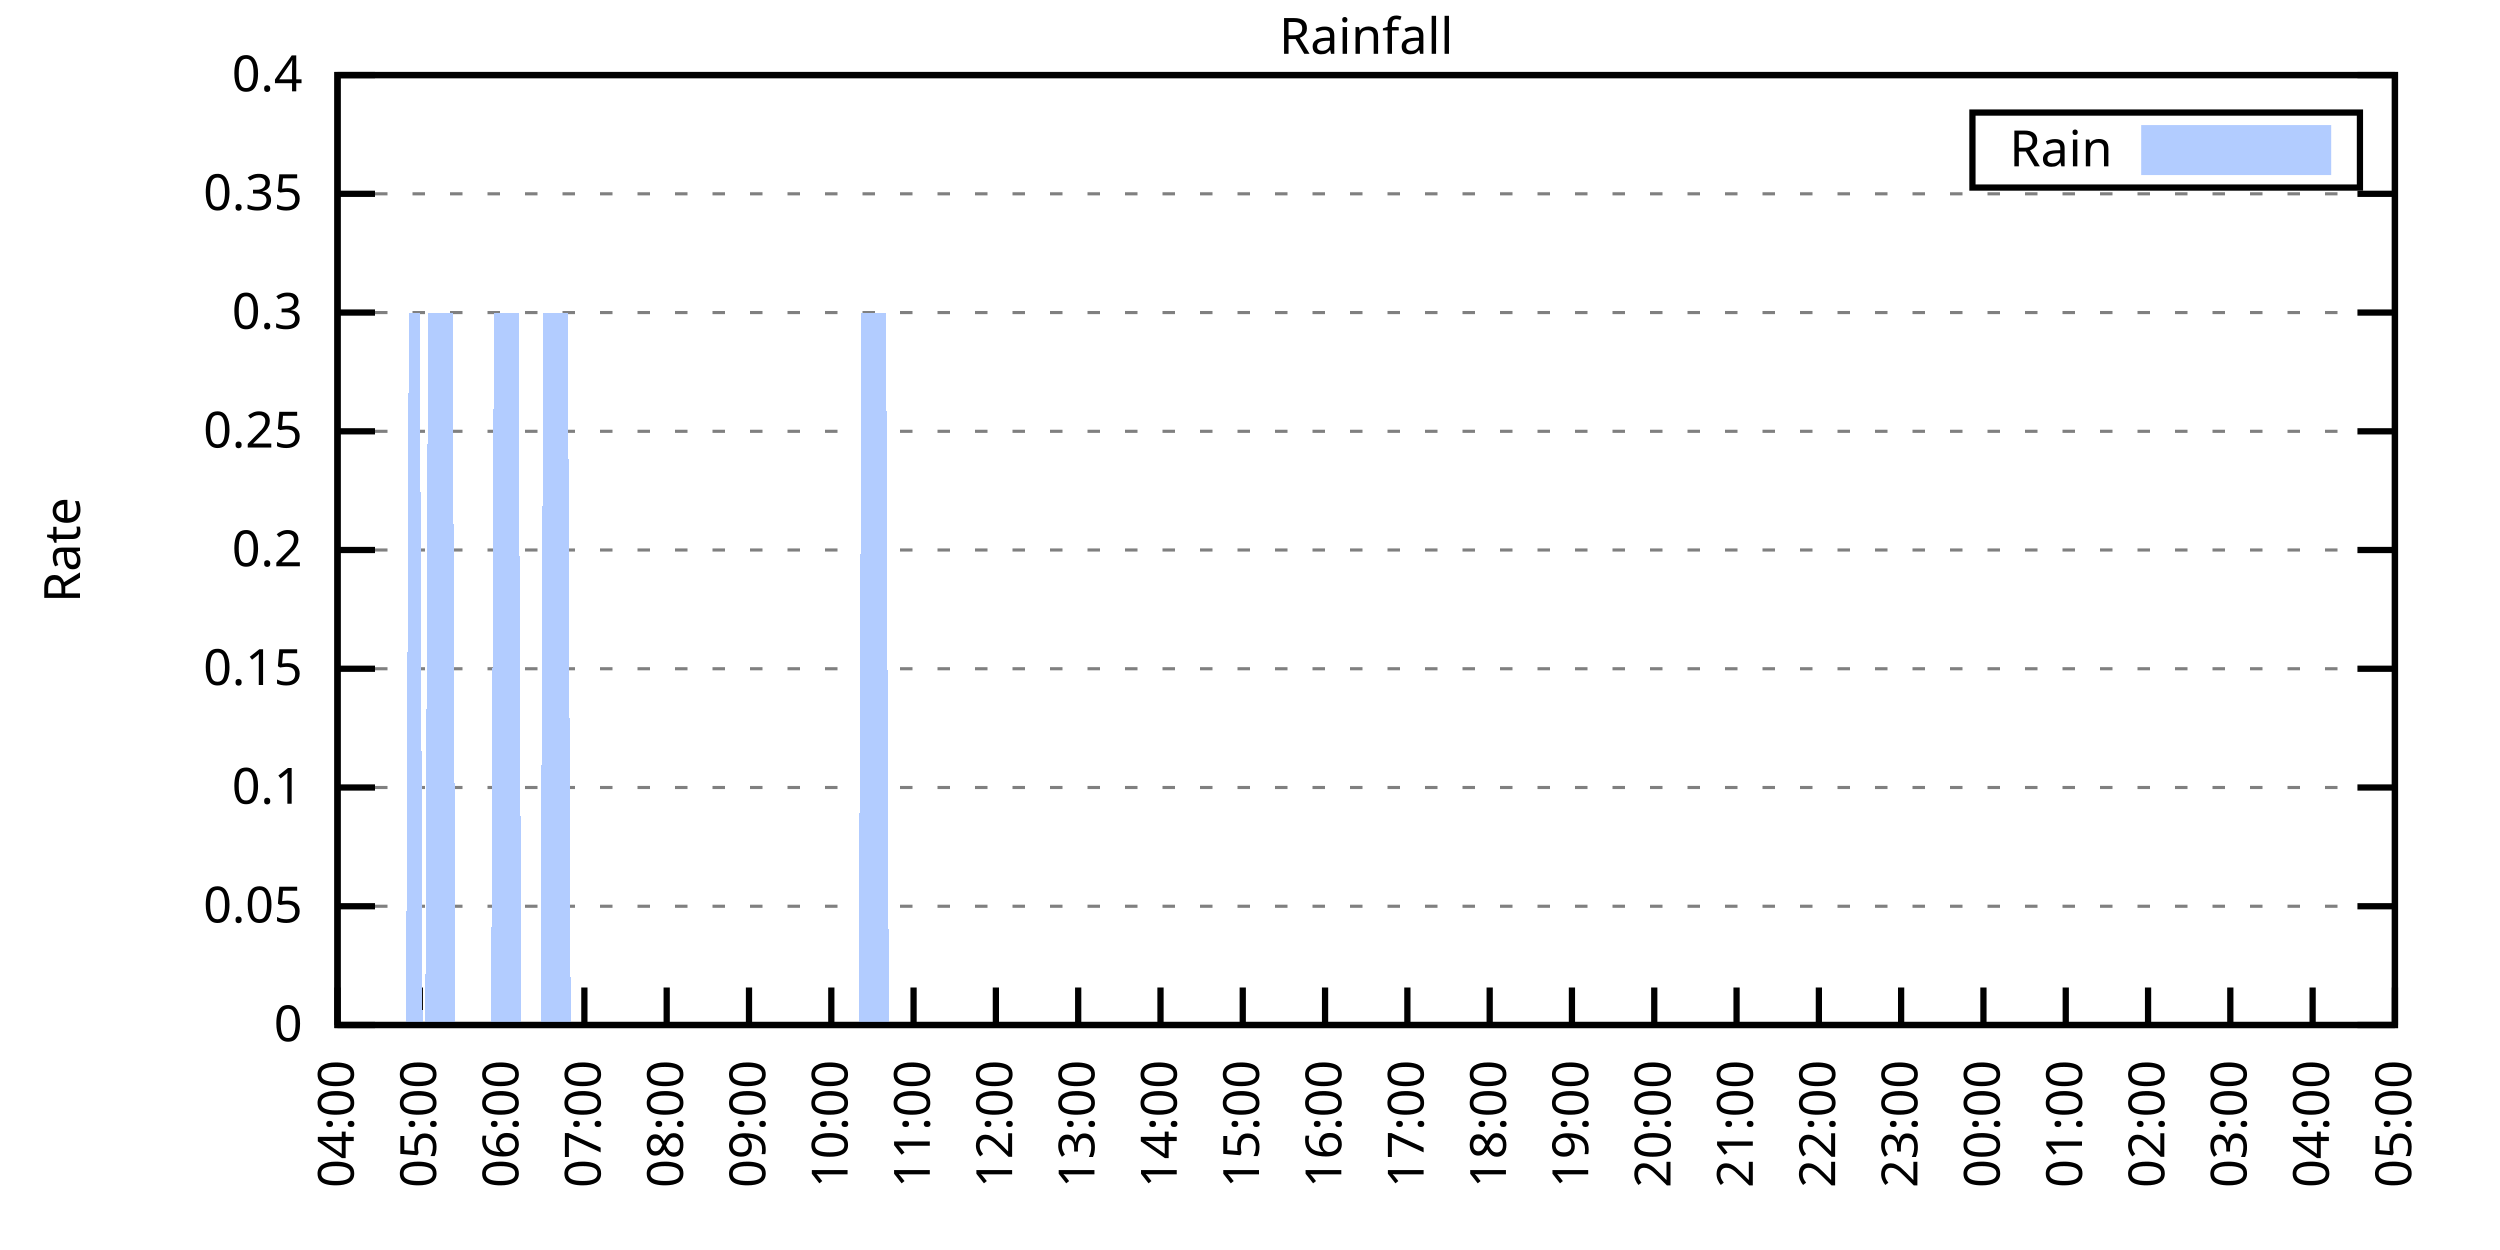
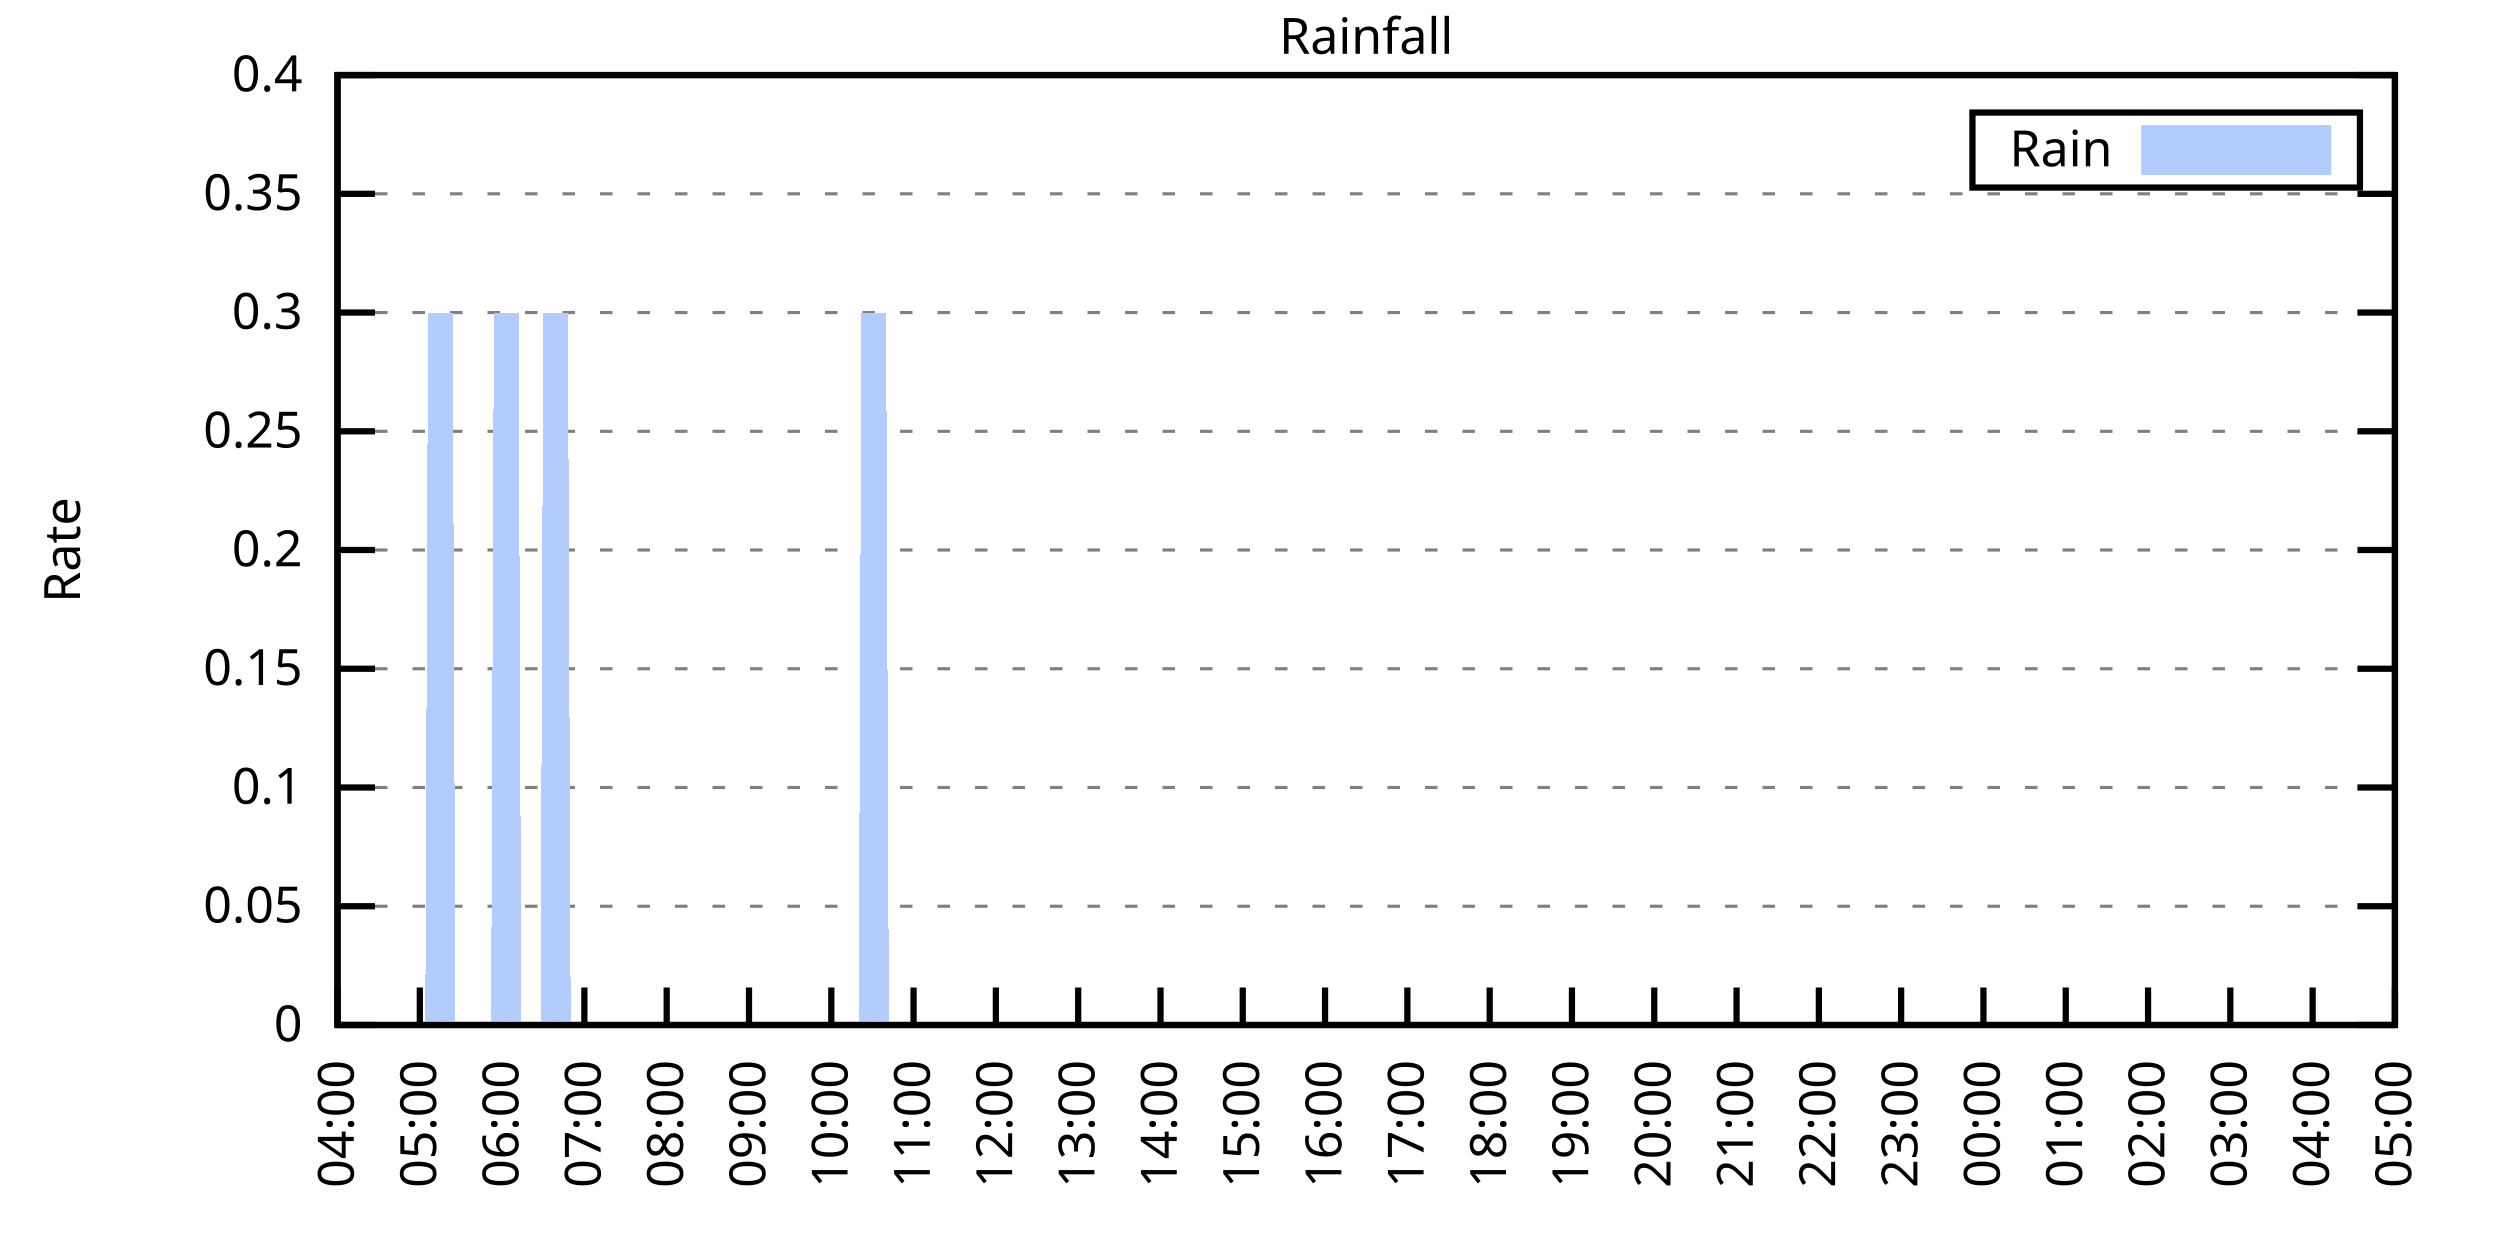
<svg xmlns="http://www.w3.org/2000/svg" xmlns:xlink="http://www.w3.org/1999/xlink" width="400" height="200" viewBox="0 0 400 200">
  <g id="gnuplot_canvas">
    <rect x="0" y="0" width="400" height="200" fill="none" />
    <defs>
      <circle id="gpDot" r="0.5" stroke-width="0.5" stroke="currentColor" />
      <path id="gpPt0" stroke-width="0.333" stroke="currentColor" d="M-1,0 h2 M0,-1 v2" />
      <path id="gpPt1" stroke-width="0.333" stroke="currentColor" d="M-1,-1 L1,1 M1,-1 L-1,1" />
      <path id="gpPt2" stroke-width="0.333" stroke="currentColor" d="M-1,0 L1,0 M0,-1 L0,1 M-1,-1 L1,1 M-1,1 L1,-1" />
      <rect id="gpPt3" stroke-width="0.333" stroke="currentColor" x="-1" y="-1" width="2" height="2" />
      <rect id="gpPt4" stroke-width="0.333" stroke="currentColor" fill="currentColor" x="-1" y="-1" width="2" height="2" />
      <circle id="gpPt5" stroke-width="0.333" stroke="currentColor" cx="0" cy="0" r="1" />
      <use xlink:href="#gpPt5" id="gpPt6" fill="currentColor" stroke="none" />
      <path id="gpPt7" stroke-width="0.333" stroke="currentColor" d="M0,-1.33 L-1.33,0.67 L1.33,0.67 z" />
      <use xlink:href="#gpPt7" id="gpPt8" fill="currentColor" stroke="none" />
      <use xlink:href="#gpPt7" id="gpPt9" stroke="currentColor" transform="rotate(180)" />
      <use xlink:href="#gpPt9" id="gpPt10" fill="currentColor" stroke="none" />
      <use xlink:href="#gpPt3" id="gpPt11" stroke="currentColor" transform="rotate(45)" />
      <use xlink:href="#gpPt11" id="gpPt12" fill="currentColor" stroke="none" />
      <path id="gpPt13" stroke-width="0.333" stroke="currentColor" d="M0,1.330 L1.265,0.411 L0.782,-1.067 L-0.782,-1.076 L-1.265,0.411 z" />
      <use xlink:href="#gpPt13" id="gpPt14" fill="currentColor" stroke="none" />
      <filter id="textbox" filterUnits="objectBoundingBox" x="0" y="0" height="1" width="1">
        <feFlood flood-color="white" flood-opacity="1" result="bgnd" />
        <feComposite in="SourceGraphic" in2="bgnd" operator="atop" />
      </filter>
      <filter id="greybox" filterUnits="objectBoundingBox" x="0" y="0" height="1" width="1">
        <feFlood flood-color="lightgrey" flood-opacity="1" result="grey" />
        <feComposite in="SourceGraphic" in2="grey" operator="atop" />
      </filter>
    </defs>
    <g fill="none" color="white" stroke="currentColor" stroke-width="1.00" stroke-linecap="butt" stroke-linejoin="miter">
</g>
    <g fill="none" color="black" stroke="currentColor" stroke-width="1.00" stroke-linecap="butt" stroke-linejoin="miter">
      <g stroke="none" shape-rendering="crispEdges">
        <polygon fill="rgb(255, 255, 255)" points="54.00,164.00 383.18,164.00 383.18,12.02 54.00,12.02 " />
      </g>
    </g>
    <g fill="none" color="black" stroke="currentColor" stroke-width="1.00" stroke-linecap="butt" stroke-linejoin="miter">
</g>
    <g fill="none" color="black" stroke="black" stroke-width="0.50" stroke-linecap="butt" stroke-linejoin="miter">
</g>
    <g fill="none" color="gray" stroke="currentColor" stroke-width="0.50" stroke-linecap="butt" stroke-linejoin="miter">
      <path stroke="gray" stroke-dasharray="2,4" class="gridline" d="M54.00,164.00 L383.19,164.00  " />
    </g>
    <g fill="none" color="gray" stroke="gray" stroke-width="1.00" stroke-linecap="butt" stroke-linejoin="miter">
</g>
    <g fill="none" color="black" stroke="currentColor" stroke-width="1.00" stroke-linecap="butt" stroke-linejoin="miter">
      <path stroke="black" d="M54.00,164.00 L60.00,164.00 M383.19,164.00 L377.19,164.00  " />
      <g transform="translate(48.40,166.60)" stroke="none" fill="black" font-family="Sans" font-size="8.00" text-anchor="end">
        <text>
          <tspan font-family="Sans"> 0</tspan>
        </text>
      </g>
    </g>
    <g fill="none" color="black" stroke="currentColor" stroke-width="1.00" stroke-linecap="butt" stroke-linejoin="miter">
</g>
    <g fill="none" color="black" stroke="black" stroke-width="0.50" stroke-linecap="butt" stroke-linejoin="miter">
</g>
    <g fill="none" color="gray" stroke="currentColor" stroke-width="0.50" stroke-linecap="butt" stroke-linejoin="miter">
      <path stroke="gray" stroke-dasharray="2,4" class="gridline" d="M54.00,145.00 L383.19,145.00  " />
    </g>
    <g fill="none" color="gray" stroke="gray" stroke-width="1.00" stroke-linecap="butt" stroke-linejoin="miter">
</g>
    <g fill="none" color="black" stroke="currentColor" stroke-width="1.00" stroke-linecap="butt" stroke-linejoin="miter">
      <path stroke="black" d="M54.00,145.00 L60.00,145.00 M383.19,145.00 L377.19,145.00  " />
      <g transform="translate(48.40,147.60)" stroke="none" fill="black" font-family="Sans" font-size="8.00" text-anchor="end">
        <text>
          <tspan font-family="Sans"> 0.05</tspan>
        </text>
      </g>
    </g>
    <g fill="none" color="black" stroke="currentColor" stroke-width="1.00" stroke-linecap="butt" stroke-linejoin="miter">
</g>
    <g fill="none" color="black" stroke="black" stroke-width="0.50" stroke-linecap="butt" stroke-linejoin="miter">
</g>
    <g fill="none" color="gray" stroke="currentColor" stroke-width="0.50" stroke-linecap="butt" stroke-linejoin="miter">
      <path stroke="gray" stroke-dasharray="2,4" class="gridline" d="M54.00,126.00 L383.19,126.00  " />
    </g>
    <g fill="none" color="gray" stroke="gray" stroke-width="1.00" stroke-linecap="butt" stroke-linejoin="miter">
</g>
    <g fill="none" color="black" stroke="currentColor" stroke-width="1.00" stroke-linecap="butt" stroke-linejoin="miter">
      <path stroke="black" d="M54.00,126.00 L60.00,126.00 M383.19,126.00 L377.19,126.00  " />
      <g transform="translate(48.40,128.60)" stroke="none" fill="black" font-family="Sans" font-size="8.00" text-anchor="end">
        <text>
          <tspan font-family="Sans"> 0.1</tspan>
        </text>
      </g>
    </g>
    <g fill="none" color="black" stroke="currentColor" stroke-width="1.00" stroke-linecap="butt" stroke-linejoin="miter">
</g>
    <g fill="none" color="black" stroke="black" stroke-width="0.50" stroke-linecap="butt" stroke-linejoin="miter">
</g>
    <g fill="none" color="gray" stroke="currentColor" stroke-width="0.50" stroke-linecap="butt" stroke-linejoin="miter">
      <path stroke="gray" stroke-dasharray="2,4" class="gridline" d="M54.00,107.00 L383.19,107.00  " />
    </g>
    <g fill="none" color="gray" stroke="gray" stroke-width="1.00" stroke-linecap="butt" stroke-linejoin="miter">
</g>
    <g fill="none" color="black" stroke="currentColor" stroke-width="1.00" stroke-linecap="butt" stroke-linejoin="miter">
      <path stroke="black" d="M54.00,107.00 L60.00,107.00 M383.19,107.00 L377.19,107.00  " />
      <g transform="translate(48.40,109.60)" stroke="none" fill="black" font-family="Sans" font-size="8.00" text-anchor="end">
        <text>
          <tspan font-family="Sans"> 0.15</tspan>
        </text>
      </g>
    </g>
    <g fill="none" color="black" stroke="currentColor" stroke-width="1.00" stroke-linecap="butt" stroke-linejoin="miter">
</g>
    <g fill="none" color="black" stroke="black" stroke-width="0.50" stroke-linecap="butt" stroke-linejoin="miter">
</g>
    <g fill="none" color="gray" stroke="currentColor" stroke-width="0.50" stroke-linecap="butt" stroke-linejoin="miter">
      <path stroke="gray" stroke-dasharray="2,4" class="gridline" d="M54.00,88.00 L383.19,88.00  " />
    </g>
    <g fill="none" color="gray" stroke="gray" stroke-width="1.00" stroke-linecap="butt" stroke-linejoin="miter">
</g>
    <g fill="none" color="black" stroke="currentColor" stroke-width="1.00" stroke-linecap="butt" stroke-linejoin="miter">
      <path stroke="black" d="M54.00,88.00 L60.00,88.00 M383.19,88.00 L377.19,88.00  " />
      <g transform="translate(48.40,90.60)" stroke="none" fill="black" font-family="Sans" font-size="8.00" text-anchor="end">
        <text>
          <tspan font-family="Sans"> 0.2</tspan>
        </text>
      </g>
    </g>
    <g fill="none" color="black" stroke="currentColor" stroke-width="1.00" stroke-linecap="butt" stroke-linejoin="miter">
</g>
    <g fill="none" color="black" stroke="black" stroke-width="0.50" stroke-linecap="butt" stroke-linejoin="miter">
</g>
    <g fill="none" color="gray" stroke="currentColor" stroke-width="0.50" stroke-linecap="butt" stroke-linejoin="miter">
      <path stroke="gray" stroke-dasharray="2,4" class="gridline" d="M54.00,69.01 L383.19,69.01  " />
    </g>
    <g fill="none" color="gray" stroke="gray" stroke-width="1.00" stroke-linecap="butt" stroke-linejoin="miter">
</g>
    <g fill="none" color="black" stroke="currentColor" stroke-width="1.00" stroke-linecap="butt" stroke-linejoin="miter">
      <path stroke="black" d="M54.00,69.01 L60.00,69.01 M383.19,69.01 L377.19,69.01  " />
      <g transform="translate(48.40,71.61)" stroke="none" fill="black" font-family="Sans" font-size="8.00" text-anchor="end">
        <text>
          <tspan font-family="Sans"> 0.25</tspan>
        </text>
      </g>
    </g>
    <g fill="none" color="black" stroke="currentColor" stroke-width="1.00" stroke-linecap="butt" stroke-linejoin="miter">
</g>
    <g fill="none" color="black" stroke="black" stroke-width="0.50" stroke-linecap="butt" stroke-linejoin="miter">
</g>
    <g fill="none" color="gray" stroke="currentColor" stroke-width="0.50" stroke-linecap="butt" stroke-linejoin="miter">
      <path stroke="gray" stroke-dasharray="2,4" class="gridline" d="M54.00,50.01 L383.19,50.01  " />
    </g>
    <g fill="none" color="gray" stroke="gray" stroke-width="1.00" stroke-linecap="butt" stroke-linejoin="miter">
</g>
    <g fill="none" color="black" stroke="currentColor" stroke-width="1.00" stroke-linecap="butt" stroke-linejoin="miter">
      <path stroke="black" d="M54.00,50.01 L60.00,50.01 M383.19,50.01 L377.19,50.01  " />
      <g transform="translate(48.40,52.61)" stroke="none" fill="black" font-family="Sans" font-size="8.00" text-anchor="end">
        <text>
          <tspan font-family="Sans"> 0.3</tspan>
        </text>
      </g>
    </g>
    <g fill="none" color="black" stroke="currentColor" stroke-width="1.00" stroke-linecap="butt" stroke-linejoin="miter">
</g>
    <g fill="none" color="black" stroke="black" stroke-width="0.50" stroke-linecap="butt" stroke-linejoin="miter">
</g>
    <g fill="none" color="gray" stroke="currentColor" stroke-width="0.50" stroke-linecap="butt" stroke-linejoin="miter">
      <path stroke="gray" stroke-dasharray="2,4" class="gridline" d="M54.00,31.01 L383.19,31.01  " />
    </g>
    <g fill="none" color="gray" stroke="gray" stroke-width="1.00" stroke-linecap="butt" stroke-linejoin="miter">
</g>
    <g fill="none" color="black" stroke="currentColor" stroke-width="1.00" stroke-linecap="butt" stroke-linejoin="miter">
      <path stroke="black" d="M54.00,31.01 L60.00,31.01 M383.19,31.01 L377.19,31.01  " />
      <g transform="translate(48.40,33.61)" stroke="none" fill="black" font-family="Sans" font-size="8.00" text-anchor="end">
        <text>
          <tspan font-family="Sans"> 0.35</tspan>
        </text>
      </g>
    </g>
    <g fill="none" color="black" stroke="currentColor" stroke-width="1.00" stroke-linecap="butt" stroke-linejoin="miter">
</g>
    <g fill="none" color="black" stroke="black" stroke-width="0.50" stroke-linecap="butt" stroke-linejoin="miter">
</g>
    <g fill="none" color="gray" stroke="currentColor" stroke-width="0.50" stroke-linecap="butt" stroke-linejoin="miter">
      <path stroke="gray" stroke-dasharray="2,4" class="gridline" d="M54.00,12.01 L383.19,12.01  " />
    </g>
    <g fill="none" color="gray" stroke="gray" stroke-width="1.00" stroke-linecap="butt" stroke-linejoin="miter">
</g>
    <g fill="none" color="black" stroke="currentColor" stroke-width="1.00" stroke-linecap="butt" stroke-linejoin="miter">
      <path stroke="black" d="M54.00,12.01 L60.00,12.01 M383.19,12.01 L377.19,12.01  " />
      <g transform="translate(48.40,14.61)" stroke="none" fill="black" font-family="Sans" font-size="8.00" text-anchor="end">
        <text>
          <tspan font-family="Sans"> 0.4</tspan>
        </text>
      </g>
    </g>
    <g fill="none" color="black" stroke="currentColor" stroke-width="1.00" stroke-linecap="butt" stroke-linejoin="miter">
      <path stroke="black" d="M54.00,164.00 L54.00,158.00  " />
      <g transform="translate(56.60,169.60) rotate(270.00)" stroke="none" fill="black" font-family="Sans" font-size="8.00" text-anchor="end">
        <text>
          <tspan font-family="Sans">04:00</tspan>
        </text>
      </g>
    </g>
    <g fill="none" color="black" stroke="currentColor" stroke-width="1.00" stroke-linecap="butt" stroke-linejoin="miter">
      <path stroke="black" d="M67.17,164.00 L67.17,158.00  " />
      <g transform="translate(69.77,169.60) rotate(270.00)" stroke="none" fill="black" font-family="Sans" font-size="8.00" text-anchor="end">
        <text>
          <tspan font-family="Sans">05:00</tspan>
        </text>
      </g>
    </g>
    <g fill="none" color="black" stroke="currentColor" stroke-width="1.00" stroke-linecap="butt" stroke-linejoin="miter">
      <path stroke="black" d="M80.34,164.00 L80.34,158.00  " />
      <g transform="translate(82.94,169.60) rotate(270.00)" stroke="none" fill="black" font-family="Sans" font-size="8.00" text-anchor="end">
        <text>
          <tspan font-family="Sans">06:00</tspan>
        </text>
      </g>
    </g>
    <g fill="none" color="black" stroke="currentColor" stroke-width="1.00" stroke-linecap="butt" stroke-linejoin="miter">
      <path stroke="black" d="M93.50,164.00 L93.50,158.00  " />
      <g transform="translate(96.10,169.60) rotate(270.00)" stroke="none" fill="black" font-family="Sans" font-size="8.00" text-anchor="end">
        <text>
          <tspan font-family="Sans">07:00</tspan>
        </text>
      </g>
    </g>
    <g fill="none" color="black" stroke="currentColor" stroke-width="1.00" stroke-linecap="butt" stroke-linejoin="miter">
      <path stroke="black" d="M106.67,164.00 L106.67,158.00  " />
      <g transform="translate(109.27,169.60) rotate(270.00)" stroke="none" fill="black" font-family="Sans" font-size="8.00" text-anchor="end">
        <text>
          <tspan font-family="Sans">08:00</tspan>
        </text>
      </g>
    </g>
    <g fill="none" color="black" stroke="currentColor" stroke-width="1.00" stroke-linecap="butt" stroke-linejoin="miter">
      <path stroke="black" d="M119.84,164.00 L119.84,158.00  " />
      <g transform="translate(122.44,169.60) rotate(270.00)" stroke="none" fill="black" font-family="Sans" font-size="8.00" text-anchor="end">
        <text>
          <tspan font-family="Sans">09:00</tspan>
        </text>
      </g>
    </g>
    <g fill="none" color="black" stroke="currentColor" stroke-width="1.00" stroke-linecap="butt" stroke-linejoin="miter">
      <path stroke="black" d="M133.01,164.00 L133.01,158.00  " />
      <g transform="translate(135.61,169.60) rotate(270.00)" stroke="none" fill="black" font-family="Sans" font-size="8.00" text-anchor="end">
        <text>
          <tspan font-family="Sans">10:00</tspan>
        </text>
      </g>
    </g>
    <g fill="none" color="black" stroke="currentColor" stroke-width="1.00" stroke-linecap="butt" stroke-linejoin="miter">
      <path stroke="black" d="M146.17,164.00 L146.17,158.00  " />
      <g transform="translate(148.77,169.60) rotate(270.00)" stroke="none" fill="black" font-family="Sans" font-size="8.00" text-anchor="end">
        <text>
          <tspan font-family="Sans">11:00</tspan>
        </text>
      </g>
    </g>
    <g fill="none" color="black" stroke="currentColor" stroke-width="1.00" stroke-linecap="butt" stroke-linejoin="miter">
      <path stroke="black" d="M159.34,164.00 L159.34,158.00  " />
      <g transform="translate(161.94,169.60) rotate(270.00)" stroke="none" fill="black" font-family="Sans" font-size="8.00" text-anchor="end">
        <text>
          <tspan font-family="Sans">12:00</tspan>
        </text>
      </g>
    </g>
    <g fill="none" color="black" stroke="currentColor" stroke-width="1.00" stroke-linecap="butt" stroke-linejoin="miter">
      <path stroke="black" d="M172.51,164.00 L172.51,158.00  " />
      <g transform="translate(175.11,169.60) rotate(270.00)" stroke="none" fill="black" font-family="Sans" font-size="8.00" text-anchor="end">
        <text>
          <tspan font-family="Sans">13:00</tspan>
        </text>
      </g>
    </g>
    <g fill="none" color="black" stroke="currentColor" stroke-width="1.00" stroke-linecap="butt" stroke-linejoin="miter">
      <path stroke="black" d="M185.68,164.00 L185.68,158.00  " />
      <g transform="translate(188.28,169.60) rotate(270.00)" stroke="none" fill="black" font-family="Sans" font-size="8.00" text-anchor="end">
        <text>
          <tspan font-family="Sans">14:00</tspan>
        </text>
      </g>
    </g>
    <g fill="none" color="black" stroke="currentColor" stroke-width="1.00" stroke-linecap="butt" stroke-linejoin="miter">
      <path stroke="black" d="M198.84,164.00 L198.84,158.00  " />
      <g transform="translate(201.44,169.60) rotate(270.00)" stroke="none" fill="black" font-family="Sans" font-size="8.00" text-anchor="end">
        <text>
          <tspan font-family="Sans">15:00</tspan>
        </text>
      </g>
    </g>
    <g fill="none" color="black" stroke="currentColor" stroke-width="1.00" stroke-linecap="butt" stroke-linejoin="miter">
      <path stroke="black" d="M212.01,164.00 L212.01,158.00  " />
      <g transform="translate(214.61,169.60) rotate(270.00)" stroke="none" fill="black" font-family="Sans" font-size="8.00" text-anchor="end">
        <text>
          <tspan font-family="Sans">16:00</tspan>
        </text>
      </g>
    </g>
    <g fill="none" color="black" stroke="currentColor" stroke-width="1.00" stroke-linecap="butt" stroke-linejoin="miter">
      <path stroke="black" d="M225.18,164.00 L225.18,158.00  " />
      <g transform="translate(227.78,169.60) rotate(270.00)" stroke="none" fill="black" font-family="Sans" font-size="8.00" text-anchor="end">
        <text>
          <tspan font-family="Sans">17:00</tspan>
        </text>
      </g>
    </g>
    <g fill="none" color="black" stroke="currentColor" stroke-width="1.00" stroke-linecap="butt" stroke-linejoin="miter">
      <path stroke="black" d="M238.35,164.00 L238.35,158.00  " />
      <g transform="translate(240.95,169.60) rotate(270.00)" stroke="none" fill="black" font-family="Sans" font-size="8.00" text-anchor="end">
        <text>
          <tspan font-family="Sans">18:00</tspan>
        </text>
      </g>
    </g>
    <g fill="none" color="black" stroke="currentColor" stroke-width="1.00" stroke-linecap="butt" stroke-linejoin="miter">
      <path stroke="black" d="M251.51,164.00 L251.51,158.00  " />
      <g transform="translate(254.11,169.60) rotate(270.00)" stroke="none" fill="black" font-family="Sans" font-size="8.00" text-anchor="end">
        <text>
          <tspan font-family="Sans">19:00</tspan>
        </text>
      </g>
    </g>
    <g fill="none" color="black" stroke="currentColor" stroke-width="1.00" stroke-linecap="butt" stroke-linejoin="miter">
      <path stroke="black" d="M264.68,164.00 L264.68,158.00  " />
      <g transform="translate(267.28,169.60) rotate(270.00)" stroke="none" fill="black" font-family="Sans" font-size="8.00" text-anchor="end">
        <text>
          <tspan font-family="Sans">20:00</tspan>
        </text>
      </g>
    </g>
    <g fill="none" color="black" stroke="currentColor" stroke-width="1.00" stroke-linecap="butt" stroke-linejoin="miter">
      <path stroke="black" d="M277.85,164.00 L277.85,158.00  " />
      <g transform="translate(280.45,169.60) rotate(270.00)" stroke="none" fill="black" font-family="Sans" font-size="8.00" text-anchor="end">
        <text>
          <tspan font-family="Sans">21:00</tspan>
        </text>
      </g>
    </g>
    <g fill="none" color="black" stroke="currentColor" stroke-width="1.00" stroke-linecap="butt" stroke-linejoin="miter">
      <path stroke="black" d="M291.02,164.00 L291.02,158.00  " />
      <g transform="translate(293.62,169.60) rotate(270.00)" stroke="none" fill="black" font-family="Sans" font-size="8.00" text-anchor="end">
        <text>
          <tspan font-family="Sans">22:00</tspan>
        </text>
      </g>
    </g>
    <g fill="none" color="black" stroke="currentColor" stroke-width="1.00" stroke-linecap="butt" stroke-linejoin="miter">
      <path stroke="black" d="M304.18,164.00 L304.18,158.00  " />
      <g transform="translate(306.78,169.60) rotate(270.00)" stroke="none" fill="black" font-family="Sans" font-size="8.00" text-anchor="end">
        <text>
          <tspan font-family="Sans">23:00</tspan>
        </text>
      </g>
    </g>
    <g fill="none" color="black" stroke="currentColor" stroke-width="1.00" stroke-linecap="butt" stroke-linejoin="miter">
      <path stroke="black" d="M317.35,164.00 L317.35,158.00  " />
      <g transform="translate(319.95,169.60) rotate(270.00)" stroke="none" fill="black" font-family="Sans" font-size="8.00" text-anchor="end">
        <text>
          <tspan font-family="Sans">00:00</tspan>
        </text>
      </g>
    </g>
    <g fill="none" color="black" stroke="currentColor" stroke-width="1.00" stroke-linecap="butt" stroke-linejoin="miter">
      <path stroke="black" d="M330.52,164.00 L330.52,158.00  " />
      <g transform="translate(333.12,169.60) rotate(270.00)" stroke="none" fill="black" font-family="Sans" font-size="8.00" text-anchor="end">
        <text>
          <tspan font-family="Sans">01:00</tspan>
        </text>
      </g>
    </g>
    <g fill="none" color="black" stroke="currentColor" stroke-width="1.00" stroke-linecap="butt" stroke-linejoin="miter">
      <path stroke="black" d="M343.69,164.00 L343.69,158.00  " />
      <g transform="translate(346.29,169.60) rotate(270.00)" stroke="none" fill="black" font-family="Sans" font-size="8.00" text-anchor="end">
        <text>
          <tspan font-family="Sans">02:00</tspan>
        </text>
      </g>
    </g>
    <g fill="none" color="black" stroke="currentColor" stroke-width="1.00" stroke-linecap="butt" stroke-linejoin="miter">
      <path stroke="black" d="M356.85,164.00 L356.85,158.00  " />
      <g transform="translate(359.45,169.60) rotate(270.00)" stroke="none" fill="black" font-family="Sans" font-size="8.00" text-anchor="end">
        <text>
          <tspan font-family="Sans">03:00</tspan>
        </text>
      </g>
    </g>
    <g fill="none" color="black" stroke="currentColor" stroke-width="1.00" stroke-linecap="butt" stroke-linejoin="miter">
      <path stroke="black" d="M370.02,164.00 L370.02,158.00  " />
      <g transform="translate(372.62,169.60) rotate(270.00)" stroke="none" fill="black" font-family="Sans" font-size="8.00" text-anchor="end">
        <text>
          <tspan font-family="Sans">04:00</tspan>
        </text>
      </g>
    </g>
    <g fill="none" color="black" stroke="currentColor" stroke-width="1.00" stroke-linecap="butt" stroke-linejoin="miter">
      <path stroke="black" d="M383.19,164.00 L383.19,158.00  " />
      <g transform="translate(385.79,169.60) rotate(270.00)" stroke="none" fill="black" font-family="Sans" font-size="8.00" text-anchor="end">
        <text>
          <tspan font-family="Sans">05:00</tspan>
        </text>
      </g>
    </g>
    <g fill="none" color="black" stroke="currentColor" stroke-width="1.00" stroke-linecap="butt" stroke-linejoin="miter">
</g>
    <g fill="none" color="black" stroke="currentColor" stroke-width="1.00" stroke-linecap="butt" stroke-linejoin="miter">
      <path stroke="black" d="M54.00,12.01 L54.00,164.00 L383.19,164.00 L383.19,12.01 L54.00,12.01 Z  " />
    </g>
    <g fill="none" color="black" stroke="currentColor" stroke-width="1.00" stroke-linecap="butt" stroke-linejoin="miter">
</g>
    <g fill="none" color="black" stroke="currentColor" stroke-width="1.00" stroke-linecap="butt" stroke-linejoin="miter">
      <path stroke="black" d="M315.59,30.01 L315.59,18.01 L377.59,18.01 L377.59,30.01 L315.59,30.01 Z  " />
    </g>
    <g id="Rainfall_plot_1">
      <g fill="none" color="white" stroke="black" stroke-width="2.00" stroke-linecap="butt" stroke-linejoin="miter">
</g>
      <g fill="none" color="black" stroke="currentColor" stroke-width="2.00" stroke-linecap="butt" stroke-linejoin="miter">
        <g transform="translate(337.99,26.61)" stroke="none" fill="black" font-family="Sans" font-size="8.00" text-anchor="end">
          <text>
            <tspan font-family="Sans">Rain</tspan>
          </text>
        </g>
      </g>
      <g fill="none" color="black" stroke="currentColor" stroke-width="2.00" stroke-linecap="butt" stroke-linejoin="miter">
        <g stroke="none" shape-rendering="crispEdges">
          <polygon fill="rgb(178, 204, 255)" points="343.59,27.01 371.99,27.01 371.99,21.01 343.59,21.01 " />
        </g>
        <path stroke="rgb(178, 204, 255)" d="M343.59,27.01 L371.99,27.01 L371.99,21.01 L343.59,21.01 L343.59,27.01 Z  " />
      </g>
      <g fill="none" color="black" stroke="currentColor" stroke-width="2.00" stroke-linecap="butt" stroke-linejoin="miter">
        <g stroke="none" shape-rendering="crispEdges">
-           <polygon fill="rgb(178, 204, 255)" points="61.02,164.00 61.46,164.00 61.90,164.00 62.34,164.00 62.78,164.00 63.22,164.00 63.66,164.00 64.10,164.00 64.53,164.00 64.97,164.00 65.41,50.01 65.85,50.01 66.29,50.01 66.73,50.01 67.17,50.01 67.61,164.00 68.05,164.00 68.48,50.01 68.92,50.01 69.36,50.01 69.80,50.01 70.24,50.01 70.68,50.01 71.12,50.01 71.56,50.01 72.00,50.01 72.43,50.01 72.87,164.00 73.31,164.00 73.75,164.00 74.19,164.00 74.63,164.00 75.07,164.00 75.51,164.00 75.95,164.00 76.38,164.00 76.82,164.00 77.26,164.00 77.70,164.00 78.14,164.00 78.58,164.00 79.02,50.01 79.46,50.01 79.90,50.01 80.34,50.01 80.77,50.01 81.21,50.01 81.65,50.01 82.09,50.01 82.53,50.01 82.97,50.01 83.41,164.00 83.85,164.00 84.29,164.00 84.72,164.00 85.16,164.00 85.60,164.00 86.04,164.00 86.48,164.00 86.92,50.01 87.36,50.01 87.80,50.01 88.24,50.01 88.67,50.01 89.11,50.01 89.55,50.01 89.99,50.01 90.43,50.01 90.87,50.01 91.31,164.00 91.75,164.00 92.19,164.00 92.62,164.00 93.06,164.00 93.50,164.00 93.94,164.00 94.38,164.00 94.82,164.00 95.26,164.00 95.70,164.00 96.14,164.00 96.58,164.00 97.01,164.00 97.45,164.00 97.89,164.00 98.33,164.00 98.77,164.00 99.21,164.00 99.65,164.00 100.09,164.00 100.53,164.00 100.96,164.00 101.40,164.00 101.84,164.00 102.28,164.00 102.72,164.00 103.16,164.00 103.60,164.00 104.04,164.00 104.48,164.00 104.91,164.00 105.35,164.00 105.79,164.00 106.23,164.00 106.67,164.00 107.11,164.00 107.55,164.00 107.99,164.00 108.43,164.00 108.87,164.00 109.30,164.00 109.74,164.00 110.18,164.00 110.62,164.00 111.06,164.00 111.50,164.00 111.94,164.00 112.38,164.00 112.82,164.00 113.25,164.00 113.69,164.00 114.13,164.00 114.57,164.00 115.01,164.00 115.45,164.00 115.89,164.00 116.33,164.00 116.77,164.00 117.20,164.00 117.64,164.00 118.08,164.00 118.52,164.00 118.96,164.00 119.40,164.00 119.84,164.00 120.28,164.00 120.72,164.00 121.15,164.00 121.59,164.00 122.03,164.00 122.47,164.00 122.91,164.00 123.35,164.00 123.79,164.00 124.23,164.00 124.67,164.00 125.11,164.00 125.54,164.00 125.98,164.00 126.42,164.00 126.86,164.00 127.30,164.00 127.74,164.00 128.18,164.00 128.62,164.00 129.06,164.00 129.49,164.00 129.93,164.00 130.37,164.00 130.81,164.00 131.25,164.00 131.69,164.00 132.13,164.00 132.57,164.00 133.01,164.00 133.44,164.00 133.88,164.00 134.32,164.00 134.76,164.00 135.20,164.00 135.64,164.00 136.08,164.00 136.52,164.00 136.96,164.00 137.39,164.00 137.83,50.01 138.27,50.01 138.71,50.01 139.15,50.01 139.59,50.01 140.03,50.01 140.47,50.01 140.91,50.01 141.35,50.01 141.78,50.01 142.22,164.00 142.66,164.00 143.10,164.00 143.54,164.00 143.98,164.00 144.42,164.00 144.86,164.00 145.30,164.00 145.73,164.00 146.17,164.00 146.61,164.00 147.05,164.00 147.49,164.00 147.93,164.00 148.37,164.00 148.81,164.00 149.25,164.00 149.68,164.00 150.12,164.00 150.56,164.00 151.00,164.00 151.44,164.00 151.88,164.00 152.32,164.00 152.76,164.00 153.20,164.00 153.63,164.00 154.07,164.00 154.51,164.00 154.95,164.00 155.39,164.00 155.83,164.00 156.27,164.00 156.71,164.00 157.15,164.00 157.59,164.00 158.02,164.00 158.46,164.00 158.90,164.00 159.34,164.00 159.78,164.00 160.22,164.00 160.66,164.00 161.10,164.00 161.54,164.00 161.97,164.00 162.41,164.00 162.85,164.00 163.29,164.00 163.73,164.00 164.17,164.00 164.61,164.00 165.05,164.00 165.49,164.00 165.92,164.00 166.36,164.00 166.80,164.00 167.24,164.00 167.68,164.00 168.12,164.00 168.56,164.00 169.00,164.00 169.44,164.00 169.87,164.00 170.31,164.00 170.75,164.00 171.19,164.00 171.63,164.00 172.07,164.00 172.51,164.00 172.95,164.00 173.39,164.00 173.83,164.00 174.26,164.00 174.70,164.00 175.14,164.00 175.58,164.00 176.02,164.00 176.46,164.00 176.90,164.00 177.34,164.00 177.78,164.00 178.21,164.00 178.65,164.00 179.09,164.00 179.53,164.00 179.97,164.00 180.41,164.00 180.85,164.00 181.29,164.00 181.73,164.00 182.16,164.00 182.60,164.00 183.04,164.00 183.48,164.00 183.92,164.00 184.36,164.00 184.80,164.00 185.24,164.00 185.68,164.00 186.11,164.00 186.55,164.00 186.99,164.00 187.43,164.00 187.87,164.00 188.31,164.00 188.75,164.00 189.19,164.00 189.63,164.00 190.07,164.00 190.50,164.00 190.94,164.00 191.38,164.00 191.82,164.00 192.26,164.00 192.70,164.00 193.14,164.00 193.58,164.00 194.02,164.00 194.45,164.00 194.89,164.00 195.33,164.00 195.77,164.00 196.21,164.00 196.65,164.00 197.09,164.00 197.53,164.00 197.97,164.00 198.40,164.00 198.84,164.00 199.28,164.00 199.72,164.00 200.16,164.00 200.60,164.00 201.04,164.00 201.48,164.00 201.92,164.00 202.35,164.00 202.79,164.00 203.23,164.00 203.67,164.00 204.11,164.00 204.55,164.00 204.99,164.00 205.43,164.00 205.87,164.00 206.31,164.00 206.74,164.00 207.18,164.00 207.62,164.00 208.06,164.00 208.50,164.00 208.94,164.00 209.38,164.00 209.82,164.00 210.26,164.00 210.69,164.00 211.13,164.00 211.57,164.00 212.01,164.00 212.45,164.00 212.89,164.00 213.33,164.00 213.77,164.00 214.21,164.00 214.64,164.00 215.08,164.00 215.52,164.00 215.96,164.00 216.40,164.00 216.84,164.00 217.28,164.00 217.72,164.00 218.16,164.00 218.60,164.00 219.03,164.00 219.47,164.00 219.91,164.00 220.35,164.00 220.79,164.00 221.23,164.00 221.67,164.00 222.11,164.00 222.55,164.00 222.98,164.00 223.42,164.00 223.86,164.00 224.30,164.00 224.74,164.00 225.18,164.00 225.62,164.00 226.06,164.00 226.50,164.00 226.93,164.00 227.37,164.00 227.81,164.00 228.25,164.00 228.69,164.00 229.13,164.00 229.57,164.00 230.01,164.00 230.45,164.00 230.88,164.00 231.32,164.00 231.76,164.00 232.20,164.00 232.64,164.00 233.08,164.00 233.52,164.00 233.96,164.00 234.40,164.00 234.84,164.00 235.27,164.00 235.71,164.00 236.15,164.00 236.59,164.00 237.03,164.00 237.47,164.00 237.91,164.00 238.35,164.00 238.79,164.00 239.22,164.00 239.66,164.00 240.10,164.00 240.54,164.00 240.98,164.00 241.42,164.00 241.86,164.00 242.30,164.00 242.74,164.00 243.17,164.00 243.61,164.00 244.05,164.00 244.49,164.00 244.93,164.00 245.37,164.00 245.81,164.00 246.25,164.00 246.69,164.00 247.12,164.00 247.56,164.00 248.00,164.00 248.44,164.00 248.88,164.00 249.32,164.00 249.76,164.00 250.20,164.00 250.64,164.00 251.08,164.00 251.51,164.00 251.95,164.00 252.39,164.00 252.83,164.00 253.27,164.00 253.71,164.00 254.15,164.00 254.59,164.00 255.03,164.00 255.46,164.00 255.90,164.00 256.34,164.00 256.78,164.00 257.22,164.00 257.66,164.00 258.10,164.00 258.54,164.00 258.98,164.00 259.41,164.00 259.85,164.00 260.29,164.00 260.73,164.00 261.17,164.00 261.61,164.00 262.05,164.00 262.49,164.00 262.93,164.00 263.36,164.00 263.80,164.00 264.24,164.00 264.68,164.00 265.12,164.00 265.56,164.00 266.00,164.00 266.44,164.00 266.88,164.00 267.32,164.00 267.75,164.00 268.19,164.00 268.63,164.00 269.07,164.00 269.51,164.00 269.95,164.00 270.39,164.00 270.83,164.00 271.27,164.00 271.70,164.00 272.14,164.00 272.58,164.00 273.02,164.00 273.46,164.00 273.90,164.00 274.34,164.00 274.78,164.00 275.22,164.00 275.65,164.00 276.09,164.00 276.53,164.00 276.97,164.00 277.41,164.00 277.85,164.00 278.29,164.00 278.73,164.00 279.17,164.00 279.60,164.00 280.04,164.00 280.48,164.00 280.92,164.00 281.36,164.00 281.80,164.00 282.24,164.00 282.68,164.00 283.12,164.00 283.56,164.00 283.99,164.00 284.43,164.00 284.87,164.00 285.31,164.00 285.75,164.00 286.19,164.00 286.63,164.00 287.07,164.00 287.51,164.00 287.94,164.00 288.38,164.00 288.82,164.00 289.26,164.00 289.70,164.00 290.14,164.00 290.58,164.00 291.02,164.00 291.46,164.00 291.89,164.00 292.33,164.00 292.77,164.00 293.21,164.00 293.65,164.00 294.09,164.00 294.53,164.00 294.97,164.00 295.41,164.00 295.84,164.00 296.28,164.00 296.72,164.00 297.16,164.00 297.60,164.00 298.04,164.00 298.48,164.00 298.92,164.00 299.36,164.00 299.80,164.00 300.23,164.00 300.67,164.00 301.11,164.00 301.55,164.00 301.99,164.00 302.43,164.00 302.87,164.00 303.31,164.00 303.75,164.00 304.18,164.00 304.62,164.00 305.06,164.00 305.50,164.00 305.94,164.00 306.38,164.00 306.82,164.00 307.26,164.00 307.70,164.00 308.13,164.00 308.57,164.00 309.01,164.00 309.45,164.00 309.89,164.00 310.33,164.00 310.77,164.00 311.21,164.00 311.65,164.00 312.08,164.00 312.52,164.00 312.96,164.00 313.40,164.00 313.84,164.00 314.28,164.00 314.72,164.00 315.16,164.00 315.60,164.00 316.04,164.00 316.47,164.00 316.91,164.00 317.35,164.00 317.79,164.00 318.23,164.00 318.67,164.00 319.11,164.00 319.55,164.00 319.99,164.00 320.42,164.00 320.86,164.00 321.30,164.00 321.74,164.00 322.18,164.00 322.62,164.00 323.06,164.00 323.50,164.00 323.94,164.00 324.37,164.00 324.81,164.00 325.25,164.00 325.69,164.00 326.13,164.00 326.57,164.00 327.01,164.00 327.45,164.00 327.89,164.00 328.33,164.00 328.76,164.00 329.20,164.00 329.64,164.00 330.08,164.00 330.52,164.00 330.96,164.00 331.40,164.00 331.84,164.00 332.28,164.00 332.71,164.00 333.15,164.00 333.59,164.00 334.03,164.00 334.47,164.00 334.91,164.00 335.35,164.00 335.79,164.00 336.23,164.00 336.66,164.00 337.10,164.00 337.54,164.00 337.98,164.00 338.42,164.00 338.86,164.00 339.30,164.00 339.74,164.00 340.18,164.00 340.61,164.00 341.05,164.00 341.49,164.00 341.93,164.00 342.37,164.00 342.81,164.00 343.25,164.00 343.69,164.00 344.13,164.00 344.57,164.00 345.00,164.00 345.44,164.00 345.88,164.00 346.32,164.00 346.76,164.00 347.20,164.00 347.64,164.00 348.08,164.00 348.52,164.00 348.95,164.00 349.39,164.00 349.83,164.00 350.27,164.00 350.71,164.00 351.15,164.00 351.59,164.00 352.03,164.00 352.47,164.00 352.90,164.00 353.34,164.00 353.78,164.00 354.22,164.00 354.66,164.00 355.10,164.00 355.54,164.00 355.98,164.00 356.42,164.00 356.85,164.00 357.29,164.00 357.73,164.00 358.17,164.00 358.61,164.00 359.05,164.00 359.49,164.00 359.93,164.00 360.37,164.00 360.81,164.00 361.24,164.00 361.68,164.00 362.12,164.00 362.56,164.00 363.00,164.00 363.44,164.00 363.88,164.00 364.32,164.00 364.76,164.00 365.19,164.00 365.63,164.00 366.07,164.00 366.51,164.00 366.95,164.00 367.39,164.00 367.83,164.00 368.27,164.00 368.71,164.00 369.14,164.00 369.58,164.00 370.02,164.00 370.46,164.00 370.90,164.00 371.34,164.00 371.78,164.00 372.22,164.00 372.66,164.00 373.09,164.00 373.53,164.00 373.97,164.00 374.41,164.00 374.85,164.00 375.29,164.00 375.73,164.00 376.17,164.00 376.61,164.00 376.61,164.00 61.02,164.00 " />
+           <polygon fill="rgb(178, 204, 255)" points="64.10,164.00 64.53,164.00 64.97,164.00 65.41,164.00 65.85,164.00 66.29,164.00 66.73,164.00 67.17,164.00 67.61,164.00 68.05,164.00 68.48,50.01 68.92,50.01 69.36,50.01 69.80,50.01 70.24,50.01 70.68,50.01 71.12,50.01 71.56,50.01 72.00,50.01 72.43,50.01 72.87,164.00 73.31,164.00 73.75,164.00 74.19,164.00 74.63,164.00 75.07,164.00 75.51,164.00 75.95,164.00 76.38,164.00 76.82,164.00 77.26,164.00 77.70,164.00 78.14,164.00 78.58,164.00 79.02,50.01 79.46,50.01 79.90,50.01 80.34,50.01 80.77,50.01 81.21,50.01 81.65,50.01 82.09,50.01 82.53,50.01 82.97,50.01 83.41,164.00 83.85,164.00 84.29,164.00 84.72,164.00 85.16,164.00 85.60,164.00 86.04,164.00 86.48,164.00 86.92,50.01 87.36,50.01 87.80,50.01 88.24,50.01 88.67,50.01 89.11,50.01 89.55,50.01 89.99,50.01 90.43,50.01 90.87,50.01 91.31,164.00 91.75,164.00 92.19,164.00 92.62,164.00 93.06,164.00 93.50,164.00 93.94,164.00 94.38,164.00 94.82,164.00 95.26,164.00 95.70,164.00 96.14,164.00 96.58,164.00 97.01,164.00 97.45,164.00 97.89,164.00 98.33,164.00 98.77,164.00 99.21,164.00 99.65,164.00 100.09,164.00 100.53,164.00 100.96,164.00 101.40,164.00 101.84,164.00 102.28,164.00 102.72,164.00 103.16,164.00 103.60,164.00 104.04,164.00 104.48,164.00 104.91,164.00 105.35,164.00 105.79,164.00 106.23,164.00 106.67,164.00 107.11,164.00 107.55,164.00 107.99,164.00 108.43,164.00 108.87,164.00 109.30,164.00 109.74,164.00 110.18,164.00 110.62,164.00 111.06,164.00 111.50,164.00 111.94,164.00 112.38,164.00 112.82,164.00 113.25,164.00 113.69,164.00 114.13,164.00 114.57,164.00 115.01,164.00 115.45,164.00 115.89,164.00 116.33,164.00 116.77,164.00 117.20,164.00 117.64,164.00 118.08,164.00 118.52,164.00 118.96,164.00 119.40,164.00 119.84,164.00 120.28,164.00 120.72,164.00 121.15,164.00 121.59,164.00 122.03,164.00 122.47,164.00 122.91,164.00 123.35,164.00 123.79,164.00 124.23,164.00 124.67,164.00 125.11,164.00 125.54,164.00 125.98,164.00 126.42,164.00 126.86,164.00 127.30,164.00 127.74,164.00 128.18,164.00 128.62,164.00 129.06,164.00 129.49,164.00 129.93,164.00 130.37,164.00 130.81,164.00 131.25,164.00 131.69,164.00 132.13,164.00 132.57,164.00 133.01,164.00 133.44,164.00 133.88,164.00 134.32,164.00 134.76,164.00 135.20,164.00 135.64,164.00 136.08,164.00 136.52,164.00 136.96,164.00 137.39,164.00 137.83,50.01 138.27,50.01 138.71,50.01 139.15,50.01 139.59,50.01 140.03,50.01 140.47,50.01 140.91,50.01 141.35,50.01 141.78,50.01 142.22,164.00 142.66,164.00 143.10,164.00 143.54,164.00 143.98,164.00 144.42,164.00 144.86,164.00 145.30,164.00 145.73,164.00 146.17,164.00 146.61,164.00 147.05,164.00 147.49,164.00 147.93,164.00 148.37,164.00 148.81,164.00 149.25,164.00 149.68,164.00 150.12,164.00 150.56,164.00 151.00,164.00 151.44,164.00 151.88,164.00 152.32,164.00 152.76,164.00 153.20,164.00 153.63,164.00 154.07,164.00 154.51,164.00 154.95,164.00 155.39,164.00 155.83,164.00 156.27,164.00 156.71,164.00 157.15,164.00 157.59,164.00 158.02,164.00 158.46,164.00 158.90,164.00 159.34,164.00 159.78,164.00 160.22,164.00 160.66,164.00 161.10,164.00 161.54,164.00 161.97,164.00 162.41,164.00 162.85,164.00 163.29,164.00 163.73,164.00 164.17,164.00 164.61,164.00 165.05,164.00 165.49,164.00 165.92,164.00 166.36,164.00 166.80,164.00 167.24,164.00 167.68,164.00 168.12,164.00 168.56,164.00 169.00,164.00 169.44,164.00 169.87,164.00 170.31,164.00 170.75,164.00 171.19,164.00 171.63,164.00 172.07,164.00 172.51,164.00 172.95,164.00 173.39,164.00 173.83,164.00 174.26,164.00 174.70,164.00 175.14,164.00 175.58,164.00 176.02,164.00 176.46,164.00 176.90,164.00 177.34,164.00 177.78,164.00 178.21,164.00 178.65,164.00 179.09,164.00 179.53,164.00 179.97,164.00 180.41,164.00 180.85,164.00 181.29,164.00 181.73,164.00 182.16,164.00 182.60,164.00 183.04,164.00 183.48,164.00 183.92,164.00 184.36,164.00 184.80,164.00 185.24,164.00 185.68,164.00 186.11,164.00 186.55,164.00 186.99,164.00 187.43,164.00 187.87,164.00 188.31,164.00 188.75,164.00 189.19,164.00 189.63,164.00 190.07,164.00 190.50,164.00 190.94,164.00 191.38,164.00 191.82,164.00 192.26,164.00 192.70,164.00 193.14,164.00 193.58,164.00 194.02,164.00 194.45,164.00 194.89,164.00 195.33,164.00 195.77,164.00 196.21,164.00 196.65,164.00 197.09,164.00 197.53,164.00 197.97,164.00 198.40,164.00 198.84,164.00 199.28,164.00 199.72,164.00 200.16,164.00 200.60,164.00 201.04,164.00 201.48,164.00 201.92,164.00 202.35,164.00 202.79,164.00 203.23,164.00 203.67,164.00 204.11,164.00 204.55,164.00 204.99,164.00 205.43,164.00 205.87,164.00 206.31,164.00 206.74,164.00 207.18,164.00 207.62,164.00 208.06,164.00 208.50,164.00 208.94,164.00 209.38,164.00 209.82,164.00 210.26,164.00 210.69,164.00 211.13,164.00 211.57,164.00 212.01,164.00 212.45,164.00 212.89,164.00 213.33,164.00 213.77,164.00 214.21,164.00 214.64,164.00 215.08,164.00 215.52,164.00 215.96,164.00 216.40,164.00 216.84,164.00 217.28,164.00 217.72,164.00 218.16,164.00 218.60,164.00 219.03,164.00 219.47,164.00 219.91,164.00 220.35,164.00 220.79,164.00 221.23,164.00 221.67,164.00 222.11,164.00 222.55,164.00 222.98,164.00 223.42,164.00 223.86,164.00 224.30,164.00 224.74,164.00 225.18,164.00 225.62,164.00 226.06,164.00 226.50,164.00 226.93,164.00 227.37,164.00 227.81,164.00 228.25,164.00 228.69,164.00 229.13,164.00 229.57,164.00 230.01,164.00 230.45,164.00 230.88,164.00 231.32,164.00 231.76,164.00 232.20,164.00 232.64,164.00 233.08,164.00 233.52,164.00 233.96,164.00 234.40,164.00 234.84,164.00 235.27,164.00 235.71,164.00 236.15,164.00 236.59,164.00 237.03,164.00 237.47,164.00 237.91,164.00 238.35,164.00 238.79,164.00 239.22,164.00 239.66,164.00 240.10,164.00 240.54,164.00 240.98,164.00 241.42,164.00 241.86,164.00 242.30,164.00 242.74,164.00 243.17,164.00 243.61,164.00 244.05,164.00 244.49,164.00 244.93,164.00 245.37,164.00 245.81,164.00 246.25,164.00 246.69,164.00 247.12,164.00 247.56,164.00 248.00,164.00 248.44,164.00 248.88,164.00 249.32,164.00 249.76,164.00 250.20,164.00 250.64,164.00 251.08,164.00 251.51,164.00 251.95,164.00 252.39,164.00 252.83,164.00 253.27,164.00 253.71,164.00 254.15,164.00 254.59,164.00 255.03,164.00 255.46,164.00 255.90,164.00 256.34,164.00 256.78,164.00 257.22,164.00 257.66,164.00 258.10,164.00 258.54,164.00 258.98,164.00 259.41,164.00 259.85,164.00 260.29,164.00 260.73,164.00 261.17,164.00 261.61,164.00 262.05,164.00 262.49,164.00 262.93,164.00 263.36,164.00 263.80,164.00 264.24,164.00 264.68,164.00 265.12,164.00 265.56,164.00 266.00,164.00 266.44,164.00 266.88,164.00 267.32,164.00 267.75,164.00 268.19,164.00 268.63,164.00 269.07,164.00 269.51,164.00 269.95,164.00 270.39,164.00 270.83,164.00 271.27,164.00 271.70,164.00 272.14,164.00 272.58,164.00 273.02,164.00 273.46,164.00 273.90,164.00 274.34,164.00 274.78,164.00 275.22,164.00 275.65,164.00 276.09,164.00 276.53,164.00 276.97,164.00 277.41,164.00 277.85,164.00 278.29,164.00 278.73,164.00 279.17,164.00 279.60,164.00 280.04,164.00 280.48,164.00 280.92,164.00 281.36,164.00 281.80,164.00 282.24,164.00 282.68,164.00 283.12,164.00 283.56,164.00 283.99,164.00 284.43,164.00 284.87,164.00 285.31,164.00 285.75,164.00 286.19,164.00 286.63,164.00 287.07,164.00 287.51,164.00 287.94,164.00 288.38,164.00 288.82,164.00 289.26,164.00 289.70,164.00 290.14,164.00 290.58,164.00 291.02,164.00 291.46,164.00 291.89,164.00 292.33,164.00 292.77,164.00 293.21,164.00 293.65,164.00 294.09,164.00 294.53,164.00 294.97,164.00 295.41,164.00 295.84,164.00 296.28,164.00 296.72,164.00 297.16,164.00 297.60,164.00 298.04,164.00 298.48,164.00 298.92,164.00 299.36,164.00 299.80,164.00 300.23,164.00 300.67,164.00 301.11,164.00 301.55,164.00 301.99,164.00 302.43,164.00 302.87,164.00 303.31,164.00 303.75,164.00 304.18,164.00 304.62,164.00 305.06,164.00 305.50,164.00 305.94,164.00 306.38,164.00 306.82,164.00 307.26,164.00 307.70,164.00 308.13,164.00 308.57,164.00 309.01,164.00 309.45,164.00 309.89,164.00 310.33,164.00 310.77,164.00 311.21,164.00 311.65,164.00 312.08,164.00 312.52,164.00 312.96,164.00 313.40,164.00 313.84,164.00 314.28,164.00 314.72,164.00 315.16,164.00 315.60,164.00 316.04,164.00 316.47,164.00 316.91,164.00 317.35,164.00 317.79,164.00 318.23,164.00 318.67,164.00 319.11,164.00 319.55,164.00 319.99,164.00 320.42,164.00 320.86,164.00 321.30,164.00 321.74,164.00 322.18,164.00 322.62,164.00 323.06,164.00 323.50,164.00 323.94,164.00 324.37,164.00 324.81,164.00 325.25,164.00 325.69,164.00 326.13,164.00 326.57,164.00 327.01,164.00 327.45,164.00 327.89,164.00 328.33,164.00 328.76,164.00 329.20,164.00 329.64,164.00 330.08,164.00 330.52,164.00 330.96,164.00 331.40,164.00 331.84,164.00 332.28,164.00 332.71,164.00 333.15,164.00 333.59,164.00 334.03,164.00 334.47,164.00 334.91,164.00 335.35,164.00 335.79,164.00 336.23,164.00 336.66,164.00 337.10,164.00 337.54,164.00 337.98,164.00 338.42,164.00 338.86,164.00 339.30,164.00 339.74,164.00 340.18,164.00 340.61,164.00 341.05,164.00 341.49,164.00 341.93,164.00 342.37,164.00 342.81,164.00 343.25,164.00 343.69,164.00 344.13,164.00 344.57,164.00 345.00,164.00 345.44,164.00 345.88,164.00 346.32,164.00 346.76,164.00 347.20,164.00 347.64,164.00 348.08,164.00 348.52,164.00 348.95,164.00 349.39,164.00 349.83,164.00 350.27,164.00 350.71,164.00 351.15,164.00 351.59,164.00 352.03,164.00 352.47,164.00 352.90,164.00 353.34,164.00 353.78,164.00 354.22,164.00 354.66,164.00 355.10,164.00 355.54,164.00 355.98,164.00 356.42,164.00 356.85,164.00 357.29,164.00 357.73,164.00 358.17,164.00 358.61,164.00 359.05,164.00 359.49,164.00 359.93,164.00 360.37,164.00 360.81,164.00 361.24,164.00 361.68,164.00 362.12,164.00 362.56,164.00 363.00,164.00 363.44,164.00 363.88,164.00 364.32,164.00 364.76,164.00 365.19,164.00 365.63,164.00 366.07,164.00 366.51,164.00 366.95,164.00 367.39,164.00 367.83,164.00 368.27,164.00 368.71,164.00 369.14,164.00 369.58,164.00 370.02,164.00 370.46,164.00 370.90,164.00 371.34,164.00 371.78,164.00 372.22,164.00 372.66,164.00 373.09,164.00 373.53,164.00 373.97,164.00 374.41,164.00 374.85,164.00 375.29,164.00 375.73,164.00 376.17,164.00 376.61,164.00 377.05,164.00 377.48,164.00 377.92,164.00 378.36,164.00 378.80,164.00 379.24,164.00 379.68,164.00 379.68,164.00 64.10,164.00 " />
        </g>
      </g>
    </g>
    <g fill="none" color="black" stroke="currentColor" stroke-width="2.00" stroke-linecap="butt" stroke-linejoin="miter">
</g>
    <g fill="none" color="black" stroke="black" stroke-width="1.00" stroke-linecap="butt" stroke-linejoin="miter">
</g>
    <g fill="none" color="black" stroke="currentColor" stroke-width="1.00" stroke-linecap="butt" stroke-linejoin="miter">
      <path stroke="black" d="M54.00,12.01 L54.00,164.00 L383.19,164.00 L383.19,12.01 L54.00,12.01 Z  " />
      <g transform="translate(12.80,88.01) rotate(270.00)" stroke="none" fill="black" font-family="Sans" font-size="8.00" text-anchor="middle">
        <text>
          <tspan font-family="Sans">Rate</tspan>
        </text>
      </g>
    </g>
    <g fill="none" color="black" stroke="currentColor" stroke-width="1.00" stroke-linecap="butt" stroke-linejoin="miter">
</g>
    <g fill="none" color="black" stroke="currentColor" stroke-width="1.00" stroke-linecap="butt" stroke-linejoin="miter">
      <g transform="translate(218.59,8.61)" stroke="none" fill="black" font-family="Sans" font-size="8.00" text-anchor="middle">
        <text>
          <tspan font-family="Sans">Rainfall</tspan>
        </text>
      </g>
    </g>
    <g fill="none" color="black" stroke="currentColor" stroke-width="1.00" stroke-linecap="butt" stroke-linejoin="miter">
</g>
  </g>
</svg>
